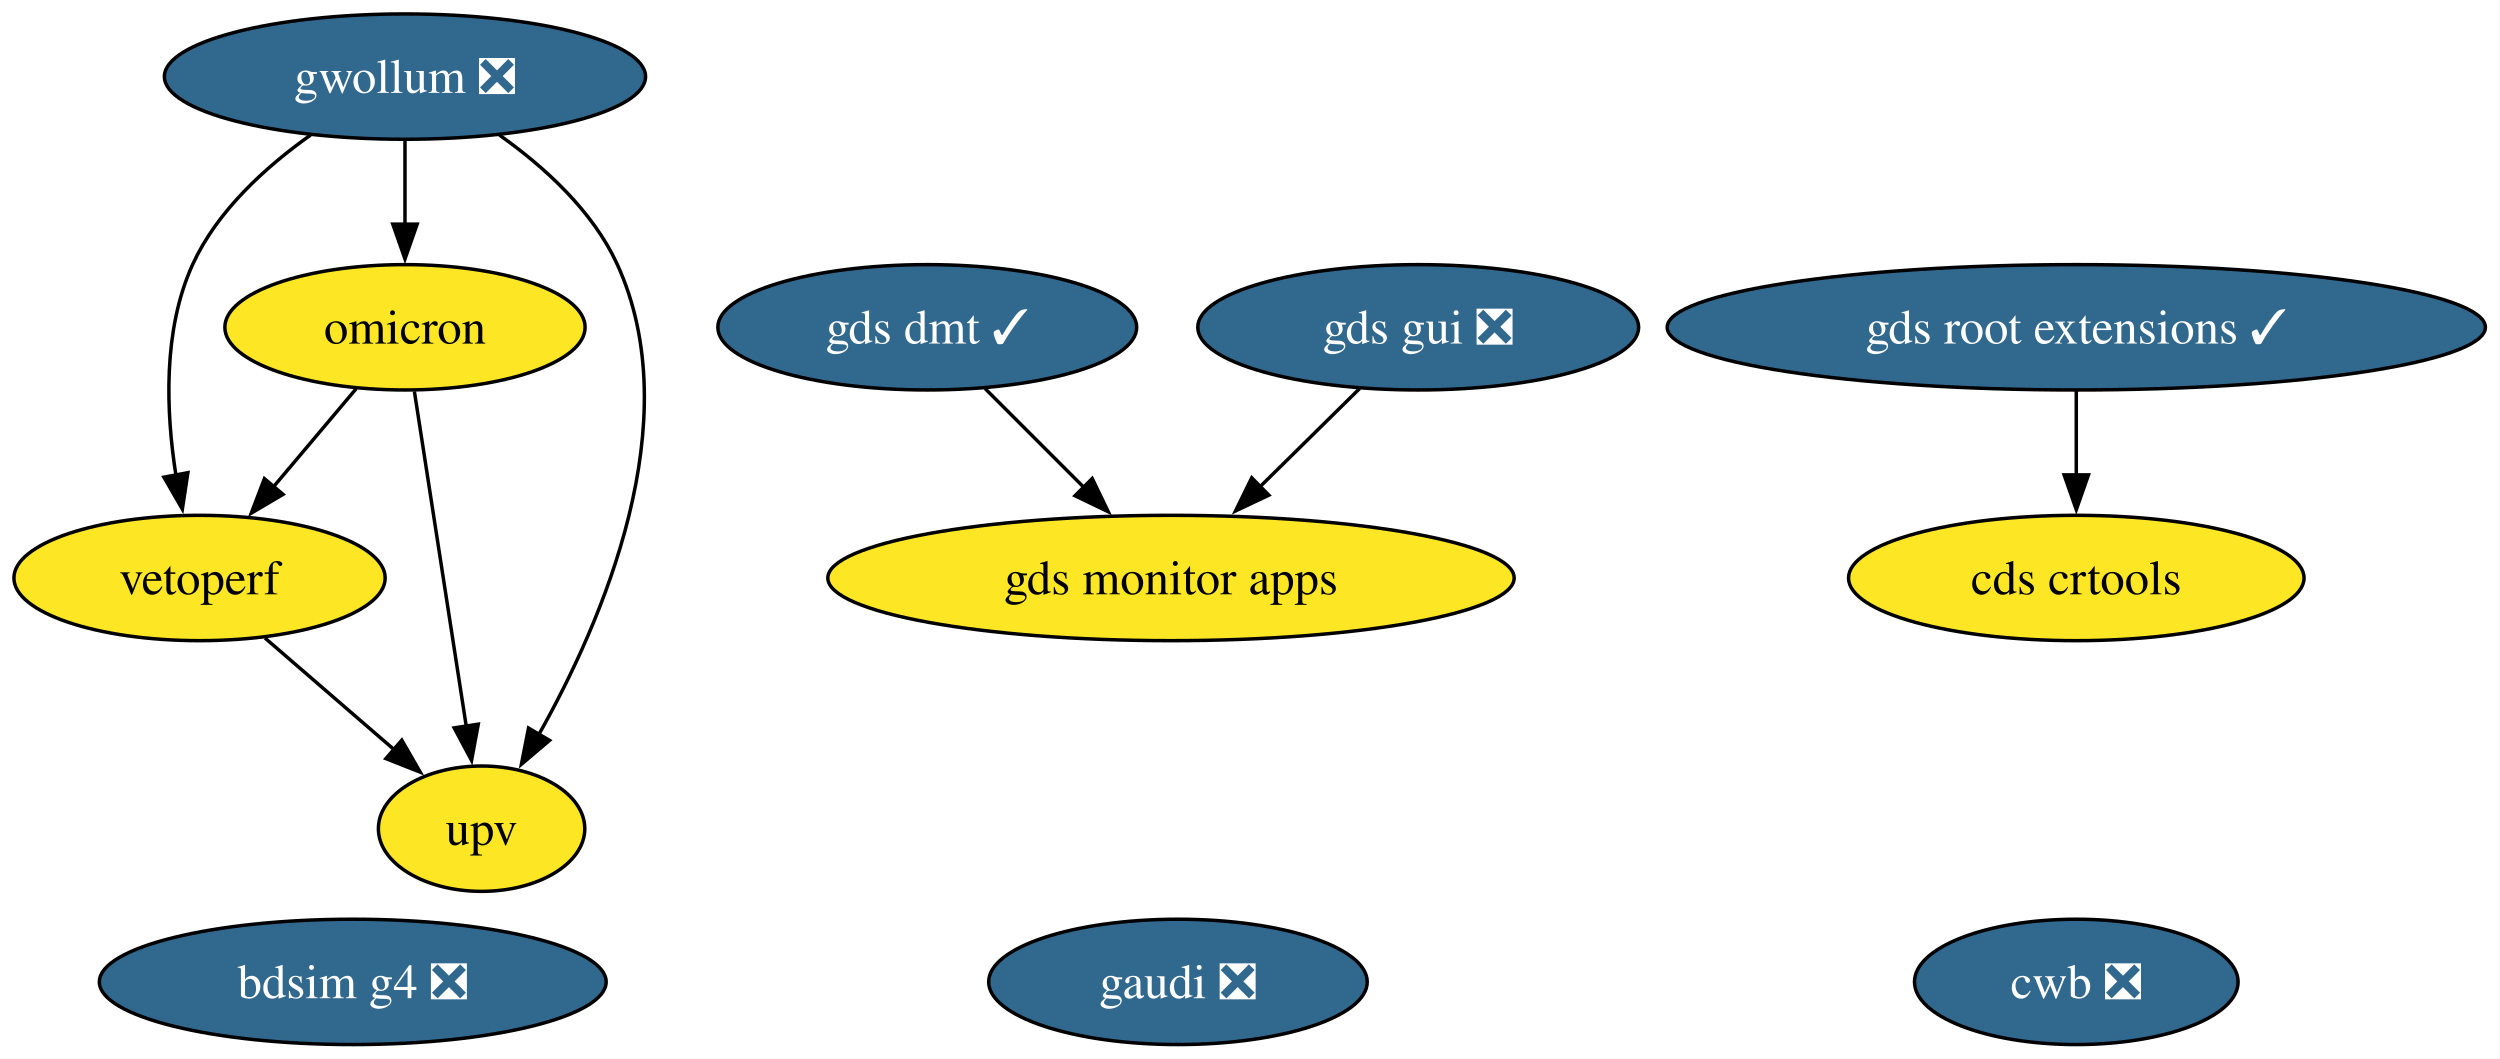
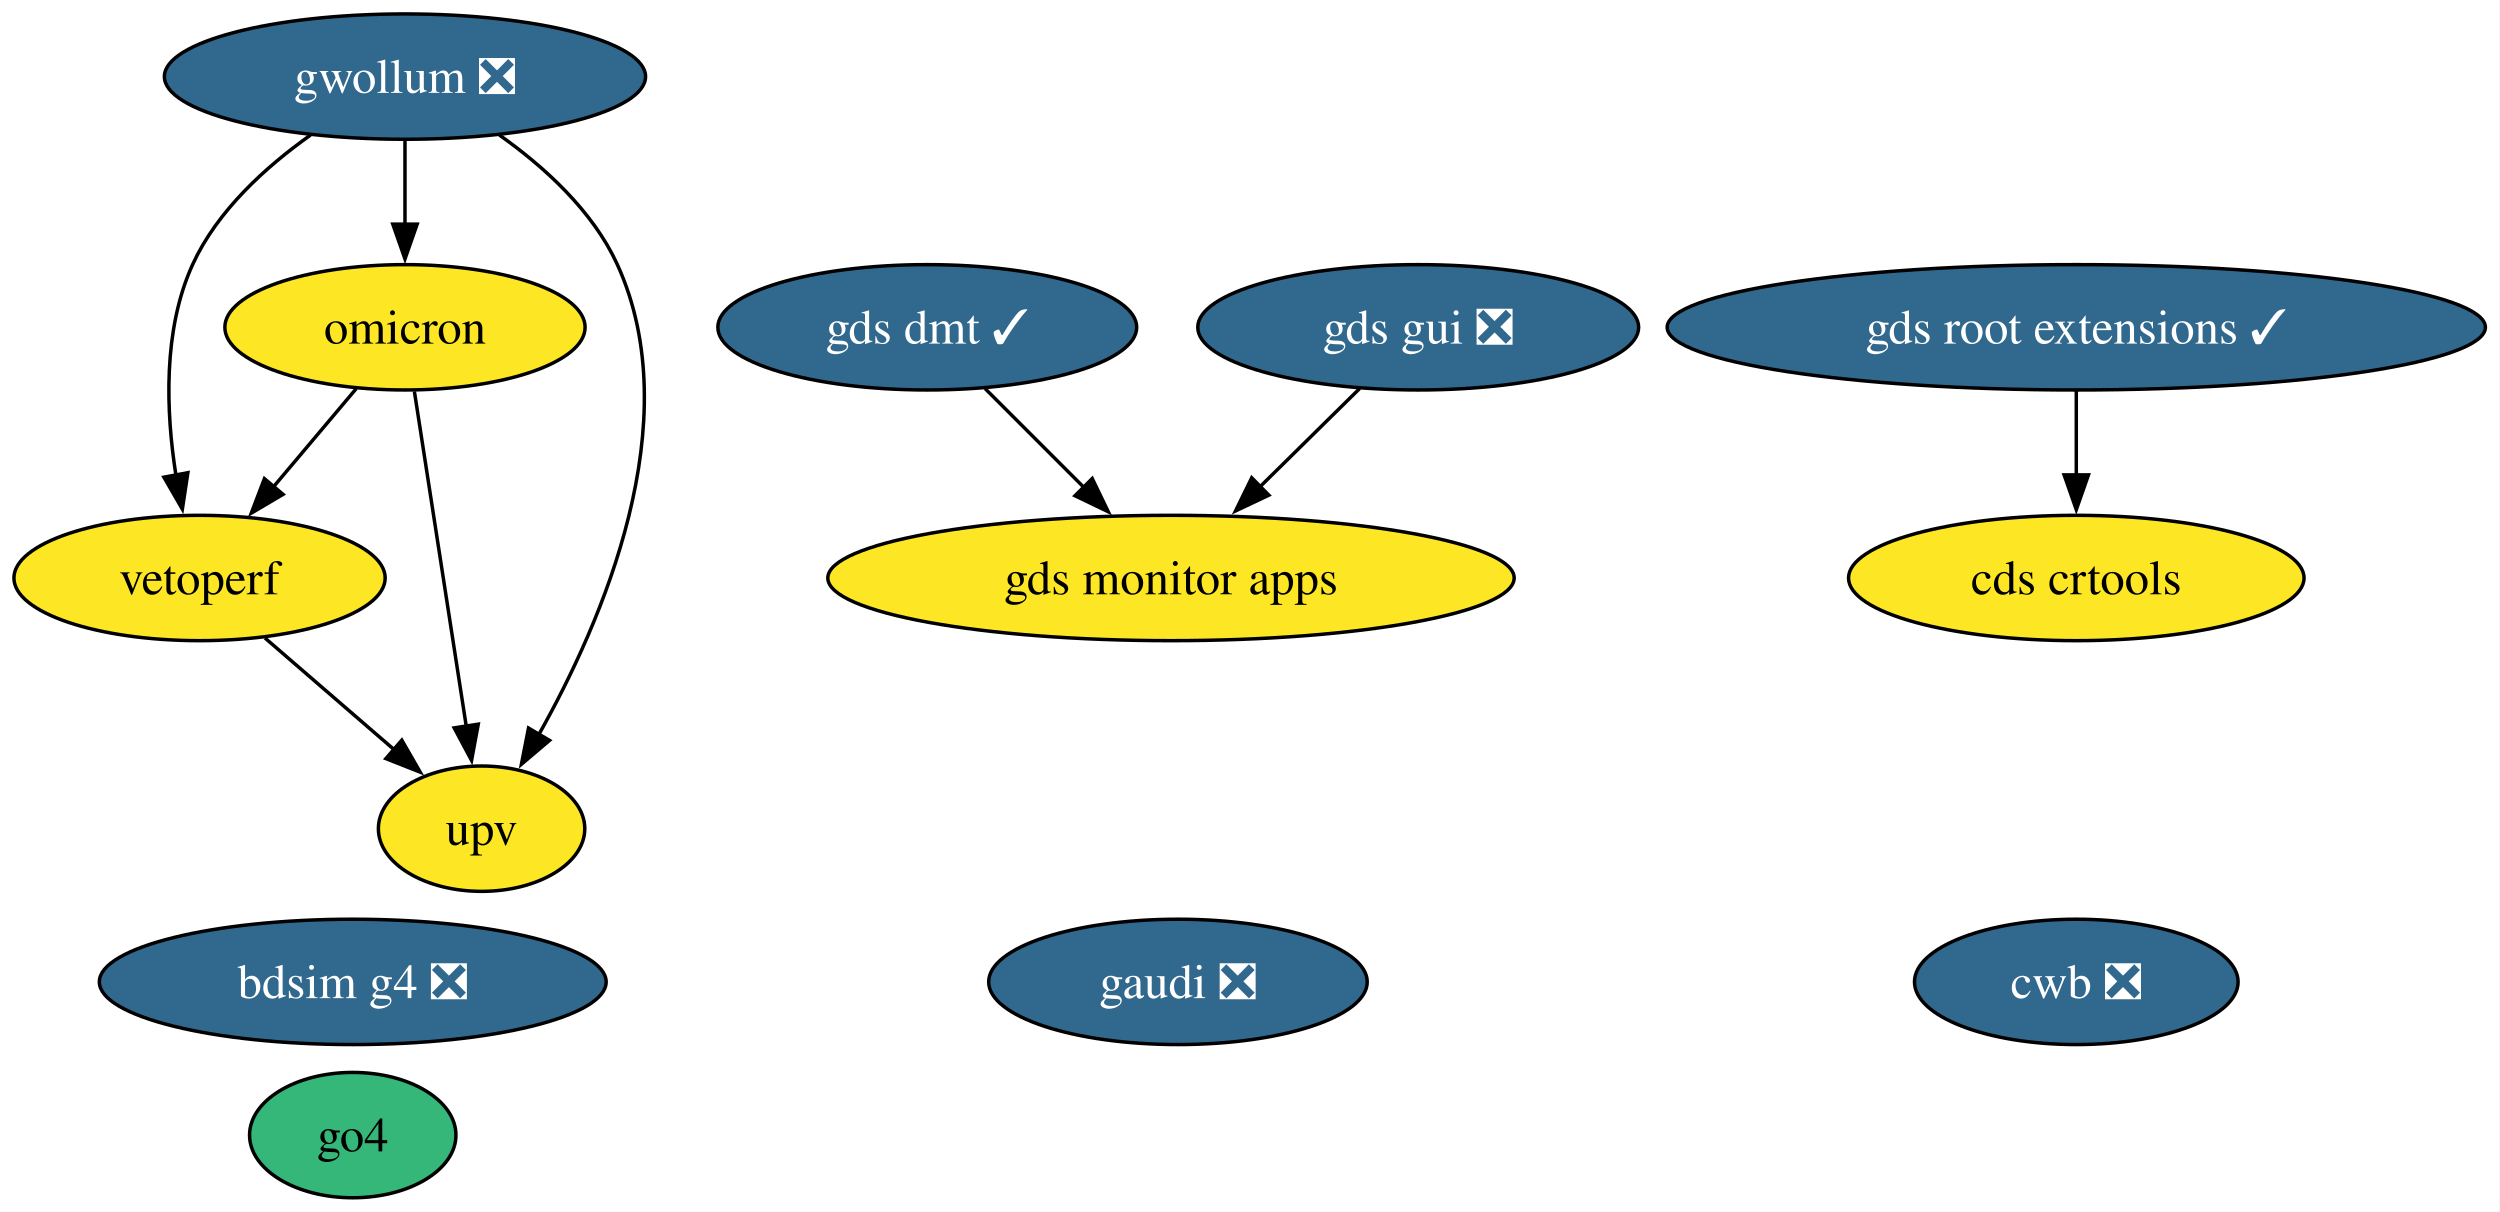
- <svg xmlns="http://www.w3.org/2000/svg" xmlns:xlink="http://www.w3.org/1999/xlink" width="718pt" height="304pt" viewBox="0.00 0.00 718.00 304.00">
-   <g id="graph0" class="graph" transform="scale(1 1) rotate(0) translate(4 300)">
-     <polygon fill="white" stroke="none" points="-4,4 -4,-300 713.81,-300 713.81,4 -4,4" />
+ <svg xmlns="http://www.w3.org/2000/svg" xmlns:xlink="http://www.w3.org/1999/xlink" width="718pt" height="348pt" viewBox="0.00 0.00 718.00 348.00">
+   <g id="graph0" class="graph" transform="scale(1 1) rotate(0) translate(4 344)">
+     <polygon fill="white" stroke="none" points="-4,4 -4,-344 713.81,-344 713.81,4 -4,4" />
    <g id="node1" class="node">
      <g id="a_node1">
        <a xlink:href="https://github.com/conda-forge/gwollum-feedstock/pull/79" xlink:title="gwollum ❎">
-           <ellipse fill="#31688e" stroke="black" cx="112.31" cy="-278" rx="69.1" ry="18" />
-           <text xml:space="preserve" text-anchor="middle" x="112.31" y="-273.32" font-family="Times,serif" font-size="14.00" fill="white">gwollum ❎</text>
+           <ellipse fill="#31688e" stroke="black" cx="112.31" cy="-322" rx="69.1" ry="18" />
+           <text xml:space="preserve" text-anchor="middle" x="112.31" y="-317.32" font-family="Times,serif" font-size="14.00" fill="white">gwollum ❎</text>
        </a>
      </g>
    </g>
    <g id="node2" class="node">
      <g id="a_node2">
        <a xlink:href="https://github.com/conda-forge/omicron-feedstock" xlink:title="omicron">
-           <ellipse fill="#fde725" stroke="black" cx="112.31" cy="-206" rx="51.73" ry="18" />
-           <text xml:space="preserve" text-anchor="middle" x="112.31" y="-201.32" font-family="Times,serif" font-size="14.00">omicron</text>
+           <ellipse fill="#fde725" stroke="black" cx="112.31" cy="-250" rx="51.73" ry="18" />
+           <text xml:space="preserve" text-anchor="middle" x="112.31" y="-245.32" font-family="Times,serif" font-size="14.00">omicron</text>
        </a>
      </g>
    </g>
    <g id="edge1" class="edge">
-       <path fill="none" stroke="black" d="M112.31,-259.7C112.31,-252.41 112.31,-243.73 112.31,-235.54" />
-       <polygon fill="black" stroke="black" points="115.81,-235.62 112.31,-225.62 108.81,-235.62 115.81,-235.62" />
+       <path fill="none" stroke="black" d="M112.31,-303.7C112.31,-296.41 112.31,-287.73 112.31,-279.54" />
+       <polygon fill="black" stroke="black" points="115.81,-279.62 112.31,-269.62 108.81,-279.62 115.81,-279.62" />
    </g>
    <g id="node6" class="node">
      <g id="a_node6">
        <a xlink:href="https://github.com/conda-forge/vetoperf-feedstock" xlink:title="vetoperf">
-           <ellipse fill="#fde725" stroke="black" cx="53.31" cy="-134" rx="53.31" ry="18" />
-           <text xml:space="preserve" text-anchor="middle" x="53.31" y="-129.32" font-family="Times,serif" font-size="14.00">vetoperf</text>
+           <ellipse fill="#fde725" stroke="black" cx="53.31" cy="-178" rx="53.31" ry="18" />
+           <text xml:space="preserve" text-anchor="middle" x="53.31" y="-173.32" font-family="Times,serif" font-size="14.00">vetoperf</text>
        </a>
      </g>
    </g>
    <g id="edge3" class="edge">
-       <path fill="none" stroke="black" d="M85.19,-261.21C72.37,-252.13 58.35,-239.45 51.31,-224 42.73,-205.17 43.67,-181.69 46.52,-163.58" />
-       <polygon fill="black" stroke="black" points="49.96,-164.25 48.37,-153.77 43.08,-162.95 49.96,-164.25" />
+       <path fill="none" stroke="black" d="M85.19,-305.21C72.37,-296.13 58.35,-283.45 51.31,-268 42.73,-249.17 43.67,-225.69 46.52,-207.58" />
+       <polygon fill="black" stroke="black" points="49.96,-208.25 48.37,-197.77 43.08,-206.95 49.96,-208.25" />
    </g>
    <g id="node7" class="node">
      <g id="a_node7">
        <a xlink:href="https://github.com/conda-forge/upv-feedstock" xlink:title="upv">
-           <ellipse fill="#fde725" stroke="black" cx="134.31" cy="-62" rx="29.64" ry="18" />
-           <text xml:space="preserve" text-anchor="middle" x="134.31" y="-57.33" font-family="Times,serif" font-size="14.00">upv</text>
+           <ellipse fill="#fde725" stroke="black" cx="134.31" cy="-106" rx="29.64" ry="18" />
+           <text xml:space="preserve" text-anchor="middle" x="134.31" y="-101.33" font-family="Times,serif" font-size="14.00">upv</text>
        </a>
      </g>
    </g>
    <g id="edge2" class="edge">
-       <path fill="none" stroke="black" d="M139.44,-261.21C152.26,-252.13 166.27,-239.45 173.31,-224 193.87,-178.9 169.07,-121.55 150.67,-88.89" />
-       <polygon fill="black" stroke="black" points="153.83,-87.36 145.75,-80.51 147.79,-90.9 153.83,-87.36" />
+       <path fill="none" stroke="black" d="M139.44,-305.21C152.26,-296.13 166.27,-283.45 173.31,-268 193.87,-222.9 169.07,-165.55 150.67,-132.89" />
+       <polygon fill="black" stroke="black" points="153.83,-131.36 145.75,-124.51 147.79,-134.9 153.83,-131.36" />
    </g>
    <g id="edge5" class="edge">
-       <path fill="none" stroke="black" d="M98.33,-188.41C91.2,-179.95 82.39,-169.49 74.45,-160.08" />
-       <polygon fill="black" stroke="black" points="77.29,-158.02 68.17,-152.63 71.94,-162.53 77.29,-158.02" />
+       <path fill="none" stroke="black" d="M98.33,-232.41C91.2,-223.95 82.39,-213.49 74.45,-204.08" />
+       <polygon fill="black" stroke="black" points="77.29,-202.02 68.17,-196.63 71.94,-206.53 77.29,-202.02" />
    </g>
    <g id="edge4" class="edge">
-       <path fill="none" stroke="black" d="M115.01,-187.59C118.72,-163.61 125.46,-120.14 129.91,-91.42" />
-       <polygon fill="black" stroke="black" points="133.36,-92.02 131.43,-81.61 126.44,-90.95 133.36,-92.02" />
+       <path fill="none" stroke="black" d="M115.01,-231.59C118.72,-207.61 125.46,-164.14 129.91,-135.42" />
+       <polygon fill="black" stroke="black" points="133.36,-136.02 131.43,-125.61 126.44,-134.95 133.36,-136.02" />
    </g>
    <g id="node3" class="node">
      <g id="a_node3">
        <a xlink:href="https://github.com/conda-forge/gds-root-extensions-feedstock/pull/46" xlink:title="gds root extensions ✓">
-           <ellipse fill="#31688e" stroke="black" cx="592.31" cy="-206" rx="117.5" ry="18" />
-           <text xml:space="preserve" text-anchor="middle" x="592.31" y="-201.33" font-family="Times,serif" font-size="14.00" fill="white">gds root extensions ✓</text>
+           <ellipse fill="#31688e" stroke="black" cx="592.31" cy="-250" rx="117.5" ry="18" />
+           <text xml:space="preserve" text-anchor="middle" x="592.31" y="-245.32" font-family="Times,serif" font-size="14.00" fill="white">gds root extensions ✓</text>
        </a>
      </g>
    </g>
    <g id="node5" class="node">
      <g id="a_node5">
        <a xlink:href="https://github.com/conda-forge/cds-crtools-feedstock" xlink:title="cds crtools">
-           <ellipse fill="#fde725" stroke="black" cx="592.31" cy="-134" rx="65.41" ry="18" />
-           <text xml:space="preserve" text-anchor="middle" x="592.31" y="-129.32" font-family="Times,serif" font-size="14.00">cds crtools</text>
+           <ellipse fill="#fde725" stroke="black" cx="592.31" cy="-178" rx="65.41" ry="18" />
+           <text xml:space="preserve" text-anchor="middle" x="592.31" y="-173.32" font-family="Times,serif" font-size="14.00">cds crtools</text>
        </a>
      </g>
    </g>
    <g id="edge6" class="edge">
-       <path fill="none" stroke="black" d="M592.31,-187.7C592.31,-180.41 592.31,-171.73 592.31,-163.54" />
-       <polygon fill="black" stroke="black" points="595.81,-163.62 592.31,-153.62 588.81,-163.62 595.81,-163.62" />
+       <path fill="none" stroke="black" d="M592.31,-231.7C592.31,-224.41 592.31,-215.73 592.31,-207.54" />
+       <polygon fill="black" stroke="black" points="595.81,-207.62 592.31,-197.62 588.81,-207.62 595.81,-207.62" />
    </g>
    <g id="node4" class="node">
      <g id="a_node4">
        <a xlink:href="https://github.com/conda-forge/gds-gui-feedstock/pull/33" xlink:title="gds gui ❎">
-           <ellipse fill="#31688e" stroke="black" cx="403.31" cy="-206" rx="63.31" ry="18" />
-           <text xml:space="preserve" text-anchor="middle" x="403.31" y="-201.33" font-family="Times,serif" font-size="14.00" fill="white">gds gui ❎</text>
+           <ellipse fill="#31688e" stroke="black" cx="403.31" cy="-250" rx="63.31" ry="18" />
+           <text xml:space="preserve" text-anchor="middle" x="403.31" y="-245.32" font-family="Times,serif" font-size="14.00" fill="white">gds gui ❎</text>
        </a>
      </g>
    </g>
    <g id="node9" class="node">
      <g id="a_node9">
        <a xlink:href="https://github.com/conda-forge/gds-monitor-apps-feedstock" xlink:title="gds monitor apps">
-           <ellipse fill="#fde725" stroke="black" cx="332.31" cy="-134" rx="98.56" ry="18" />
-           <text xml:space="preserve" text-anchor="middle" x="332.31" y="-129.32" font-family="Times,serif" font-size="14.00">gds monitor apps</text>
+           <ellipse fill="#fde725" stroke="black" cx="332.31" cy="-178" rx="98.56" ry="18" />
+           <text xml:space="preserve" text-anchor="middle" x="332.31" y="-173.32" font-family="Times,serif" font-size="14.00">gds monitor apps</text>
        </a>
      </g>
    </g>
    <g id="edge7" class="edge">
-       <path fill="none" stroke="black" d="M386.49,-188.41C377.92,-179.97 367.33,-169.53 357.79,-160.12" />
-       <polygon fill="black" stroke="black" points="360.42,-157.79 350.84,-153.26 355.5,-162.78 360.42,-157.79" />
+       <path fill="none" stroke="black" d="M386.49,-232.41C377.92,-223.97 367.33,-213.53 357.79,-204.12" />
+       <polygon fill="black" stroke="black" points="360.42,-201.79 350.84,-197.26 355.5,-206.78 360.42,-201.79" />
    </g>
    <g id="edge8" class="edge">
-       <path fill="none" stroke="black" d="M72.1,-116.76C83.12,-107.24 97.19,-95.08 109.16,-84.73" />
-       <polygon fill="black" stroke="black" points="111.4,-87.43 116.68,-78.24 106.82,-82.13 111.4,-87.43" />
+       <path fill="none" stroke="black" d="M72.1,-160.76C83.12,-151.24 97.19,-139.08 109.16,-128.73" />
+       <polygon fill="black" stroke="black" points="111.4,-131.43 116.68,-122.24 106.82,-126.13 111.4,-131.43" />
    </g>
    <g id="node8" class="node">
      <g id="a_node8">
        <a xlink:href="https://github.com/conda-forge/cwb-feedstock/pull/39" xlink:title="cwb ❎">
-           <ellipse fill="#31688e" stroke="black" cx="592.31" cy="-18" rx="46.47" ry="18" />
-           <text xml:space="preserve" text-anchor="middle" x="592.31" y="-13.32" font-family="Times,serif" font-size="14.00" fill="white">cwb ❎</text>
+           <ellipse fill="#31688e" stroke="black" cx="592.31" cy="-62" rx="46.47" ry="18" />
+           <text xml:space="preserve" text-anchor="middle" x="592.31" y="-57.33" font-family="Times,serif" font-size="14.00" fill="white">cwb ❎</text>
        </a>
      </g>
    </g>
    <g id="node10" class="node">
      <g id="a_node10">
        <a xlink:href="https://github.com/conda-forge/gds-dmt-feedstock/pull/18" xlink:title="gds dmt ✓">
-           <ellipse fill="#31688e" stroke="black" cx="262.31" cy="-206" rx="60.15" ry="18" />
-           <text xml:space="preserve" text-anchor="middle" x="262.31" y="-201.33" font-family="Times,serif" font-size="14.00" fill="white">gds dmt ✓</text>
+           <ellipse fill="#31688e" stroke="black" cx="262.31" cy="-250" rx="60.15" ry="18" />
+           <text xml:space="preserve" text-anchor="middle" x="262.31" y="-245.32" font-family="Times,serif" font-size="14.00" fill="white">gds dmt ✓</text>
        </a>
      </g>
    </g>
    <g id="edge9" class="edge">
-       <path fill="none" stroke="black" d="M278.9,-188.41C287.41,-179.91 297.94,-169.37 307.4,-159.91" />
-       <polygon fill="black" stroke="black" points="309.69,-162.57 314.29,-153.03 304.74,-157.62 309.69,-162.57" />
+       <path fill="none" stroke="black" d="M278.9,-232.41C287.41,-223.91 297.94,-213.37 307.4,-203.91" />
+       <polygon fill="black" stroke="black" points="309.69,-206.57 314.29,-197.03 304.74,-201.62 309.69,-206.57" />
    </g>
    <g id="node11" class="node">
      <g id="a_node11">
        <a xlink:href="https://github.com/conda-forge/bdsim-g4-feedstock/pull/14" xlink:title="bdsim g4 ❎">
-           <ellipse fill="#31688e" stroke="black" cx="97.31" cy="-18" rx="72.78" ry="18" />
-           <text xml:space="preserve" text-anchor="middle" x="97.31" y="-13.32" font-family="Times,serif" font-size="14.00" fill="white">bdsim g4 ❎</text>
+           <ellipse fill="#31688e" stroke="black" cx="97.31" cy="-62" rx="72.78" ry="18" />
+           <text xml:space="preserve" text-anchor="middle" x="97.31" y="-57.33" font-family="Times,serif" font-size="14.00" fill="white">bdsim g4 ❎</text>
        </a>
      </g>
    </g>
    <g id="node12" class="node">
      <g id="a_node12">
+         <a xlink:href="https://github.com/conda-forge/go4-feedstock" xlink:title="go4">
+           <ellipse fill="#35b779" stroke="black" cx="97.31" cy="-18" rx="29.64" ry="18" />
+           <text xml:space="preserve" text-anchor="middle" x="97.31" y="-13.32" font-family="Times,serif" font-size="14.00">go4</text>
+         </a>
+       </g>
+     </g>
+     <g id="node13" class="node">
+       <g id="a_node13">
        <a xlink:href="https://github.com/conda-forge/gaudi-feedstock/pull/4" xlink:title="gaudi ❎">
-           <ellipse fill="#31688e" stroke="black" cx="334.31" cy="-18" rx="54.36" ry="18" />
-           <text xml:space="preserve" text-anchor="middle" x="334.31" y="-13.32" font-family="Times,serif" font-size="14.00" fill="white">gaudi ❎</text>
+           <ellipse fill="#31688e" stroke="black" cx="334.31" cy="-62" rx="54.36" ry="18" />
+           <text xml:space="preserve" text-anchor="middle" x="334.31" y="-57.33" font-family="Times,serif" font-size="14.00" fill="white">gaudi ❎</text>
        </a>
      </g>
    </g>
  </g>
</svg>
